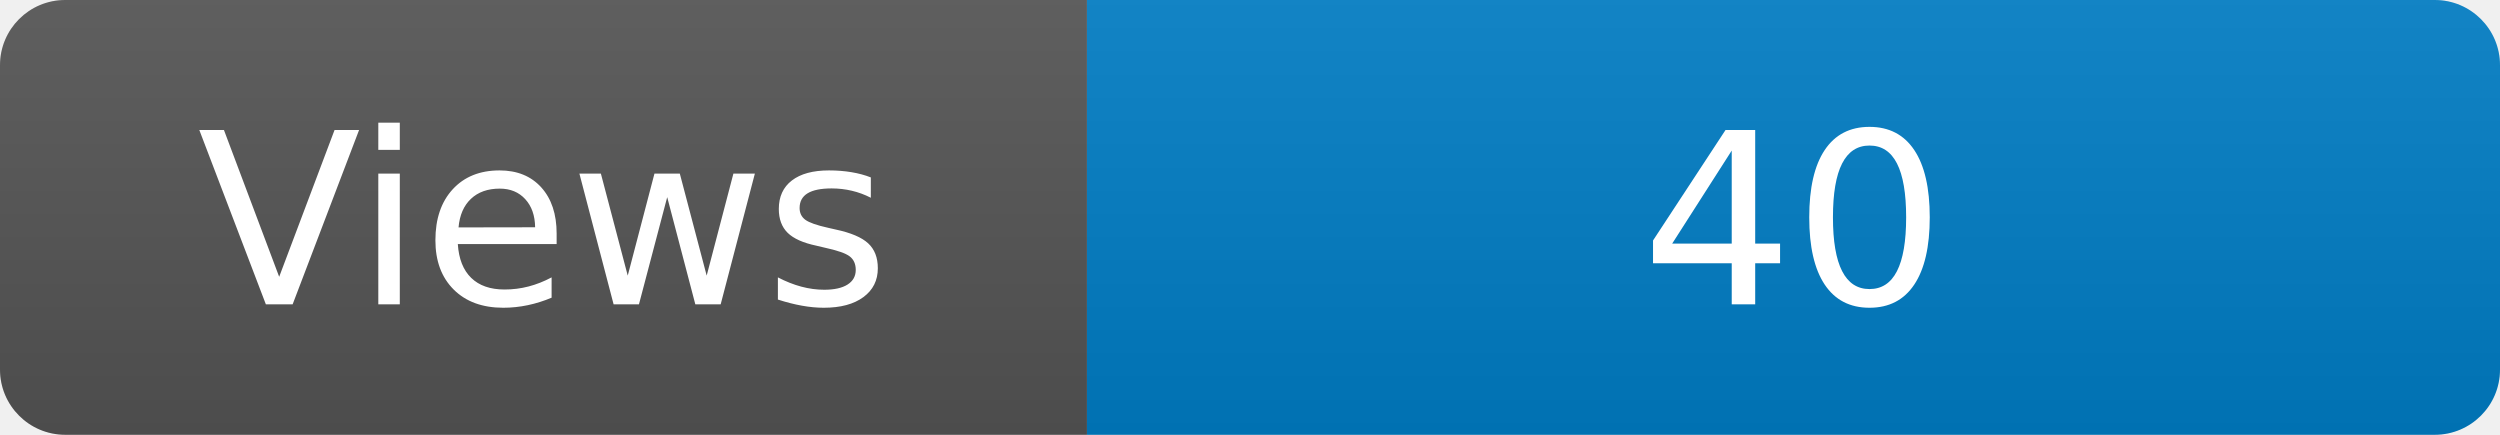
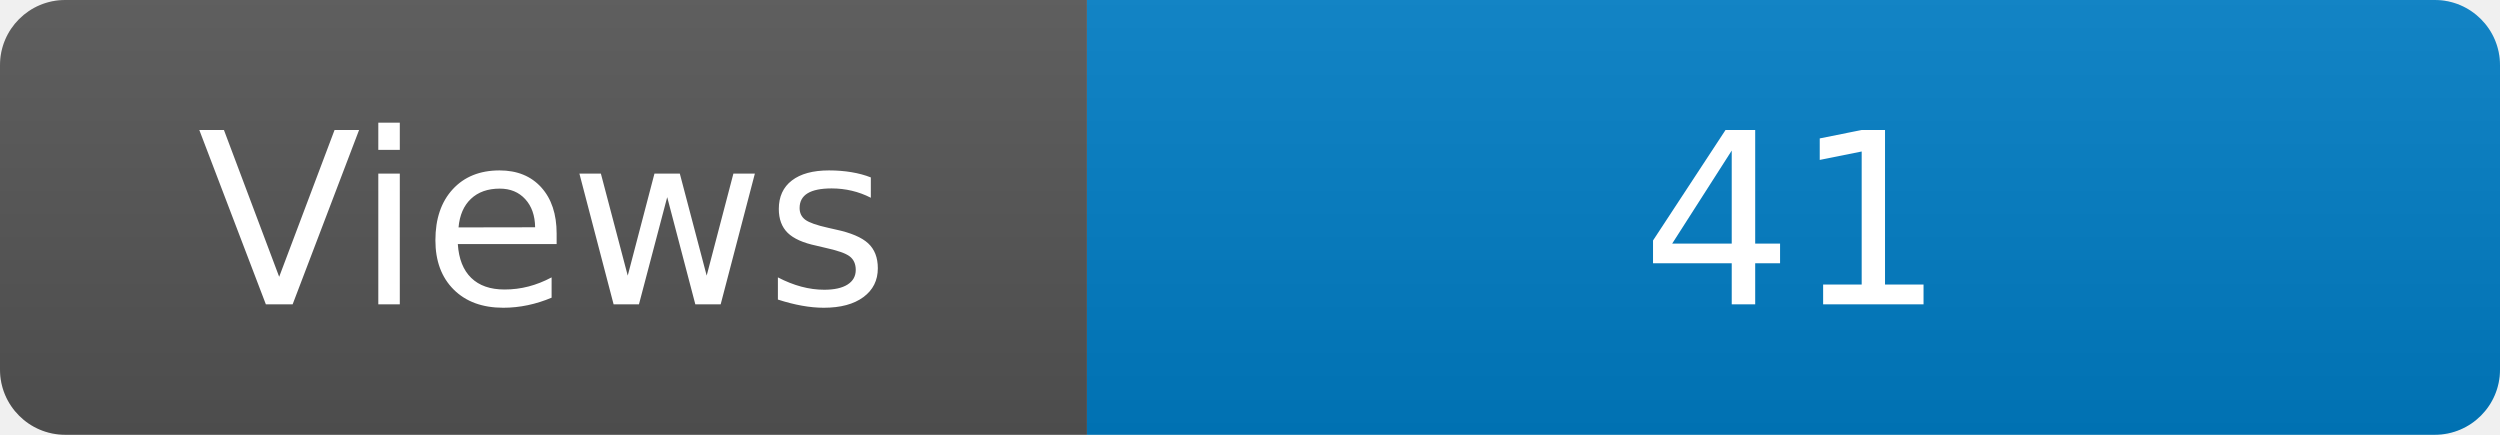
<svg xmlns="http://www.w3.org/2000/svg" width="115" height="20" role="img" aria-label="Maintained?: yes">
  <linearGradient id="s" x2="0" y2="100%">
    <stop offset="0" stop-color="#bbb" stop-opacity=".1" />
    <stop offset="1" stop-opacity=".1" />
  </linearGradient>
  <clipPath id="r">
    <rect width="115" height="20" rx="3" fill="#fff" />
  </clipPath>
  <g clip-path="url(#r)">
    <rect width="50" height="20" fill="#555" />
    <rect x="50" width="160" height="20" fill="#007ec6" />
    <rect width="115" height="20" fill="url(#s)" />
  </g>
  <g fill="#fff" text-anchor="middle" font-family="Verdana,Geneva,DejaVu Sans,sans-serif" font-size="110">
    <text x="250" y="140" transform="scale(.1)" fill="#fff">Views</text>
-     <text x="825" y="140" transform="scale(.1)" fill="#fff">40</text>
+     <text x="825" y="140" transform="scale(.1)" fill="#fff">41</text>
  </g>
</svg>
